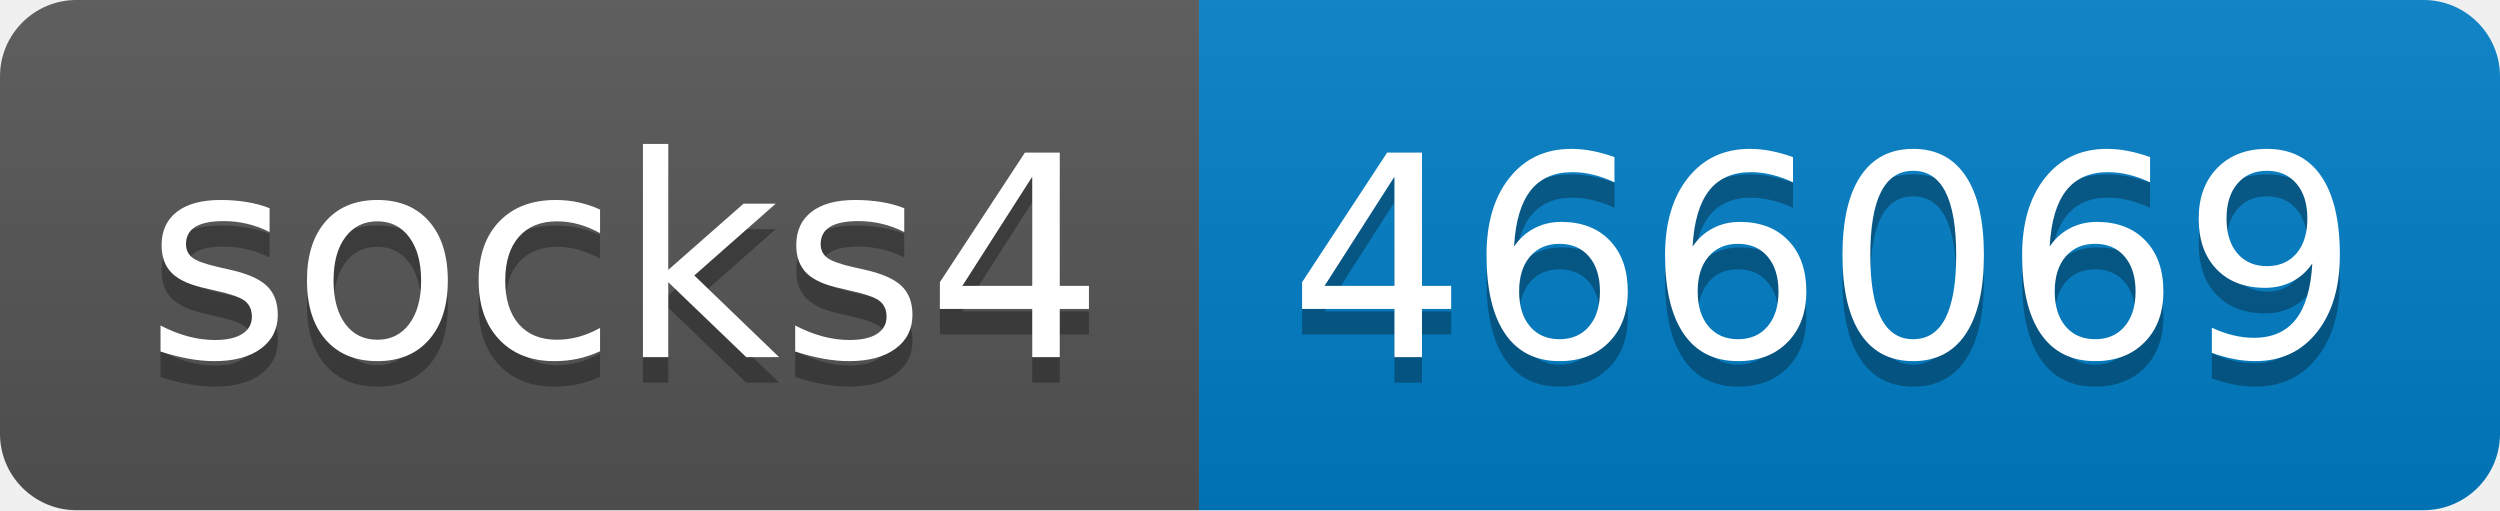
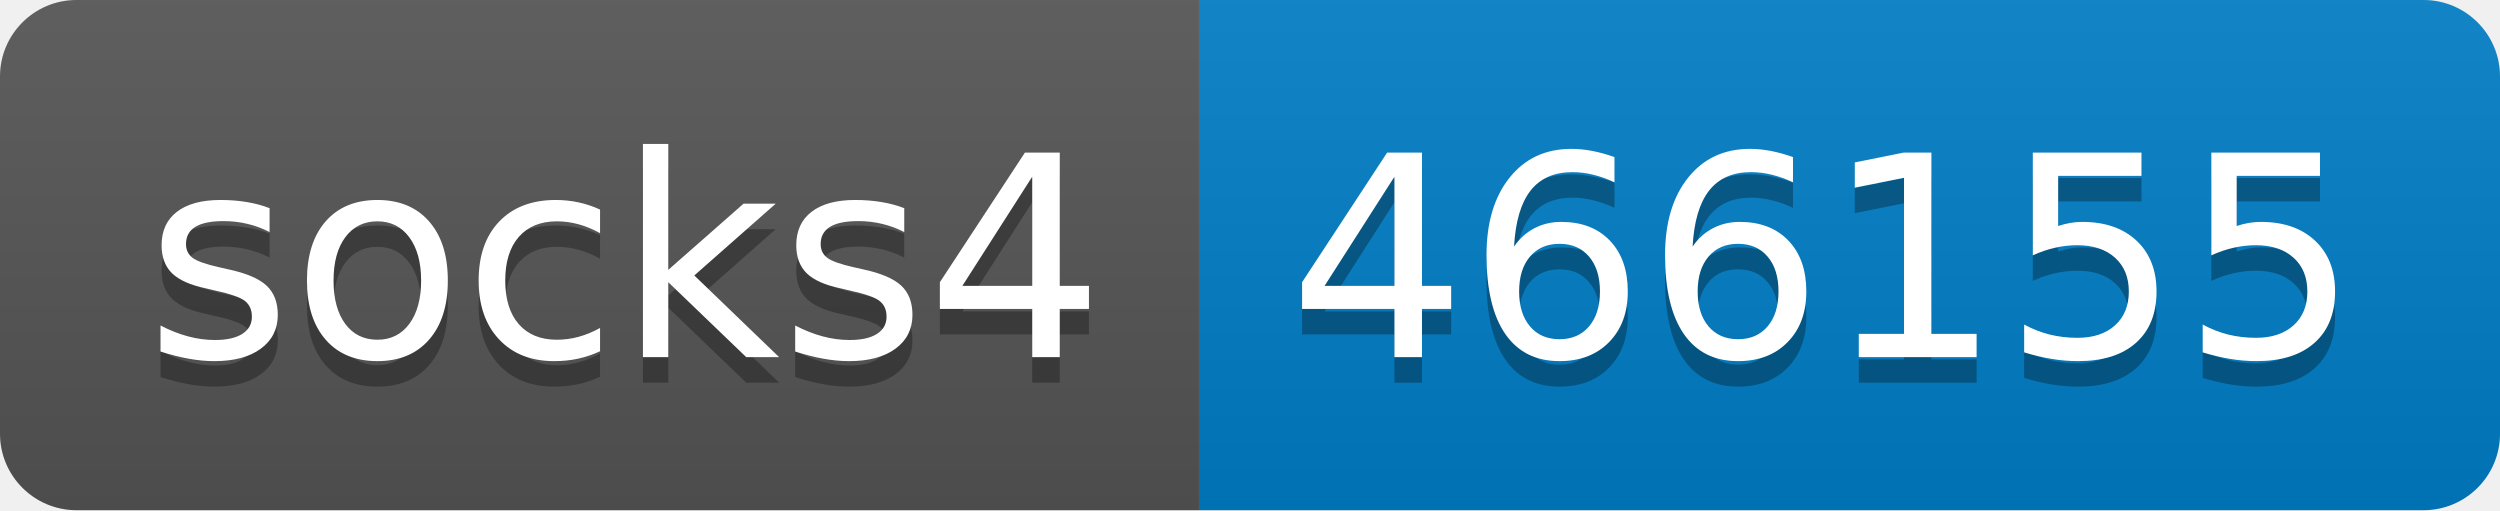
- <svg xmlns="http://www.w3.org/2000/svg" width="98" height="20" role="img" aria-label="socks4: 466069">
+ <svg xmlns="http://www.w3.org/2000/svg" width="98" height="20" role="img" aria-label="socks4: 466155">
  <linearGradient id="s" x2="0" y2="100%">
    <stop offset="0" stop-color="#bbb" stop-opacity=".1" />
    <stop offset="1" stop-opacity=".1" />
  </linearGradient>
  <clipPath id="r">
    <rect width="98" height="20" rx="3" fill="#fff" />
  </clipPath>
  <g clip-path="url(#r)">
    <rect width="47" height="20" fill="#555" />
    <rect x="47" width="51" height="20" fill="#007ec6" />
    <rect width="98" height="20" fill="url(#s)" />
  </g>
  <g fill="#fff" text-anchor="middle" font-family="Verdana,Geneva,DejaVu Sans,sans-serif" text-rendering="geometricPrecision" font-size="110">
    <text aria-hidden="true" x="245" y="150" fill="#010101" fill-opacity=".3" transform="scale(.1)" textLength="370">socks4</text>
    <text x="245" y="140" transform="scale(.1)" fill="#fff" textLength="370">socks4</text>
-     <text aria-hidden="true" x="715" y="150" fill="#010101" fill-opacity=".3" transform="scale(.1)" textLength="410">466069</text>
-     <text x="715" y="140" transform="scale(.1)" fill="#fff" textLength="410">466069</text>
+     <text aria-hidden="true" x="715" y="150" fill="#010101" fill-opacity=".3" transform="scale(.1)" textLength="410">466155</text>
+     <text x="715" y="140" transform="scale(.1)" fill="#fff" textLength="410">466155</text>
  </g>
</svg>
